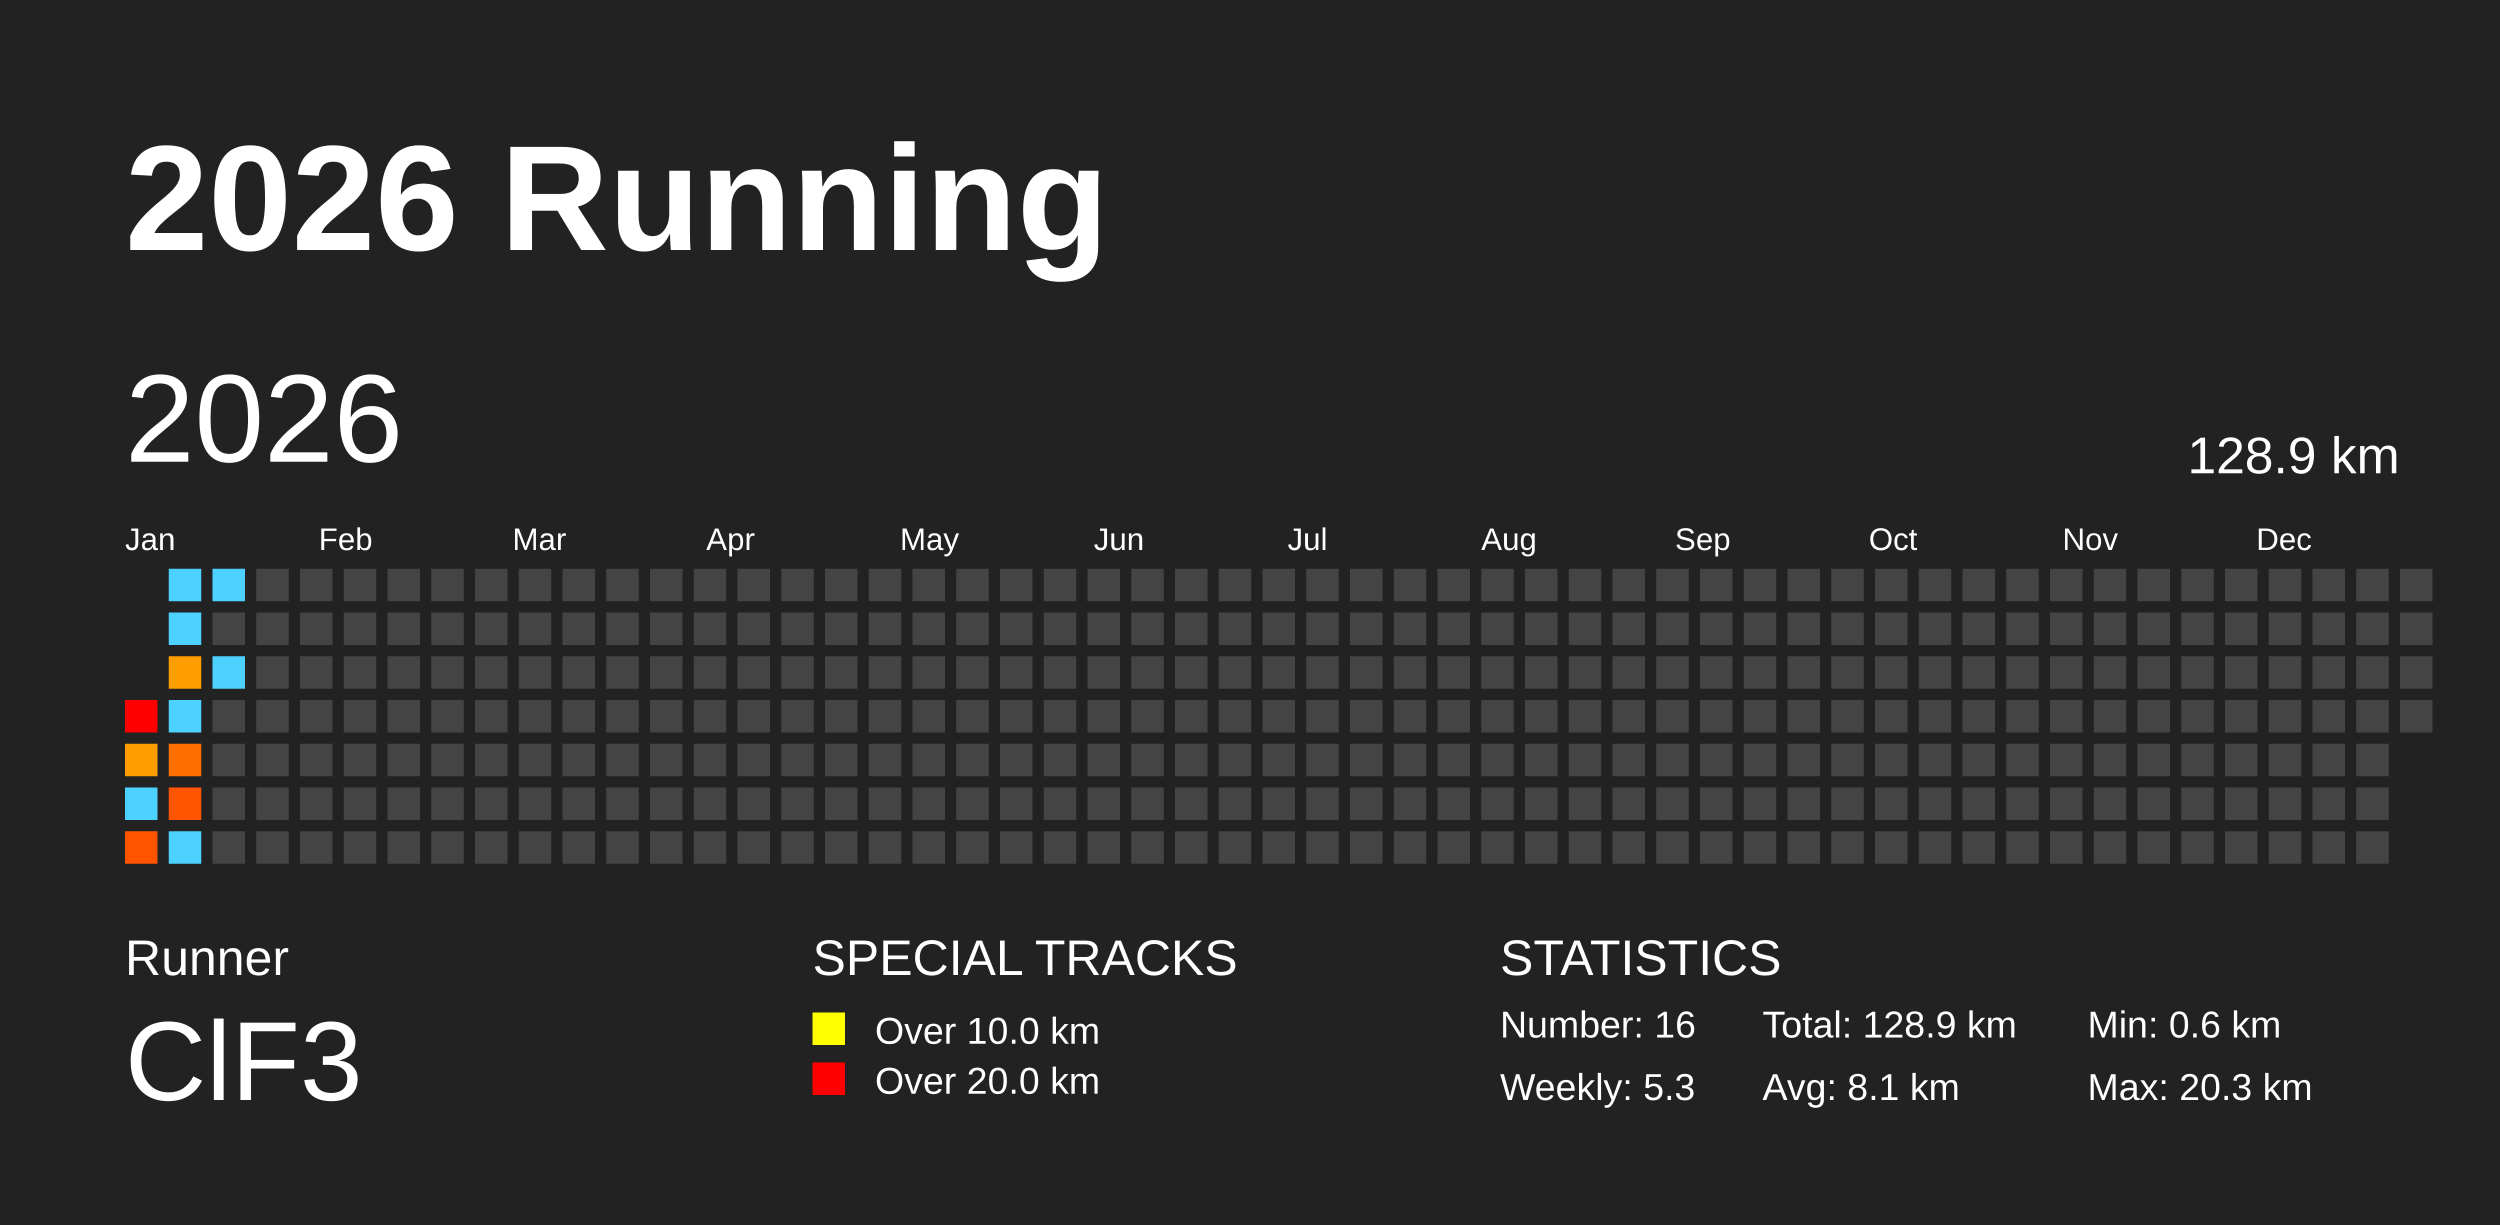
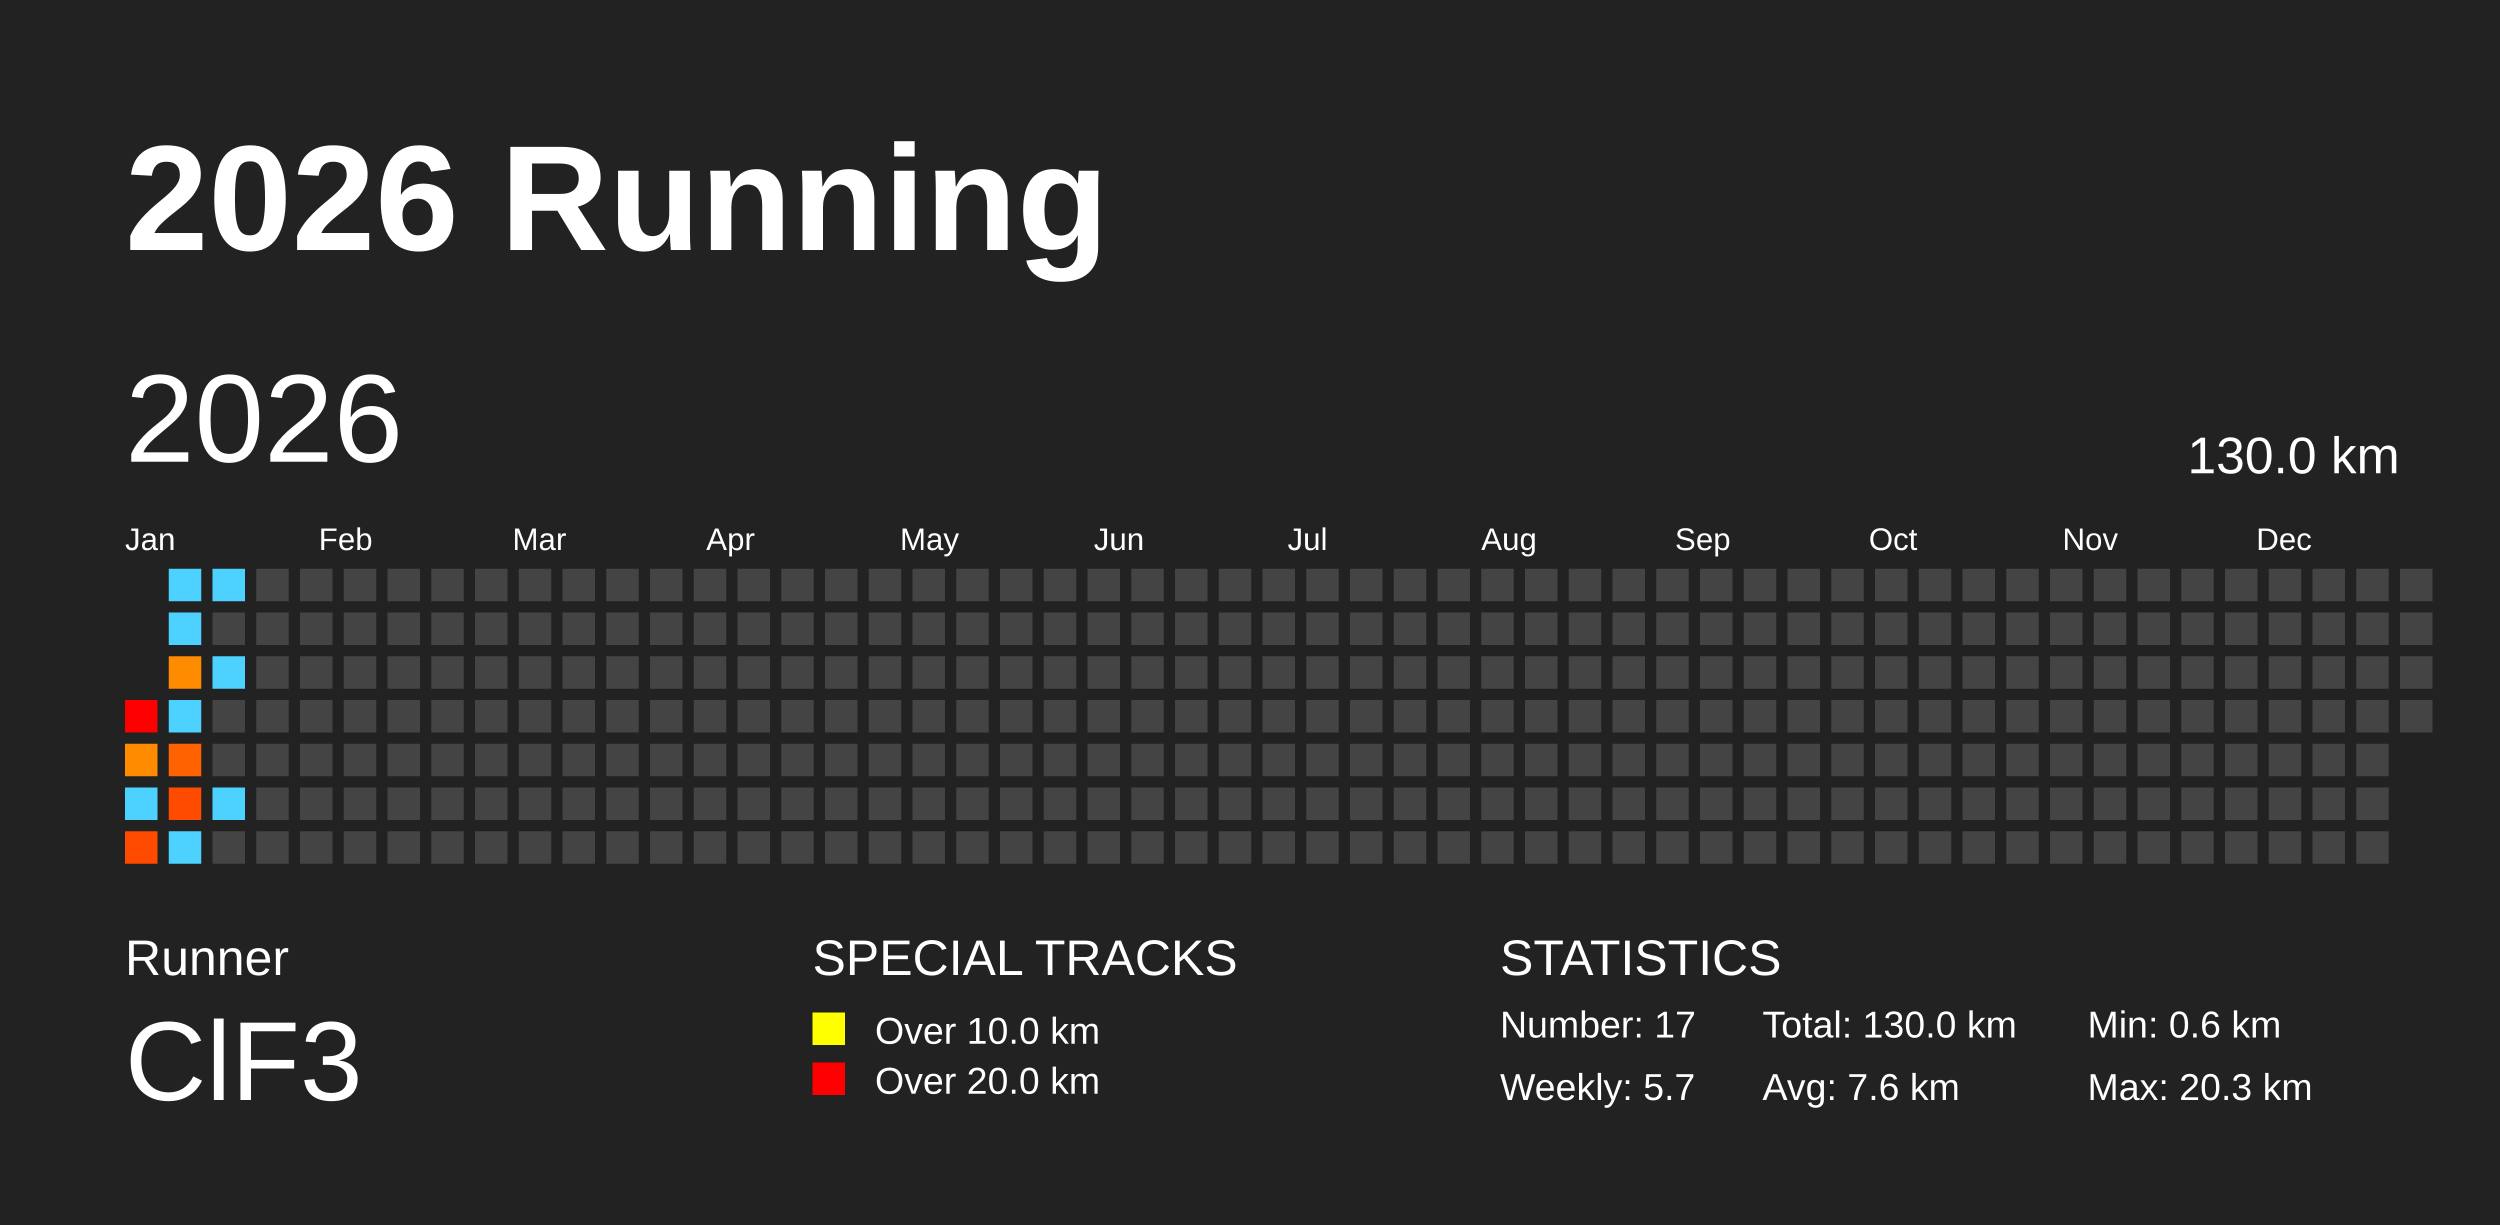
<svg xmlns="http://www.w3.org/2000/svg" baseProfile="full" height="98mm" version="1.1" viewBox="0,0,200,98" width="200mm">
  <defs />
  <rect fill="#222222" height="98" width="200" x="0" y="0" />
  <text fill="#FFFFFF" style="font-size:12px; font-family:Arial; font-weight:bold;" x="10" y="20">2026 Running</text>
  <text fill="#FFFFFF" style="font-size:4px; font-family:Arial" x="10" y="78">Runner</text>
  <text fill="#FFFFFF" style="font-size:9px; font-family:Arial" x="10" y="88">ClF3</text>
  <text fill="#FFFFFF" style="font-size:4px; font-family:Arial" x="65" y="78">SPECIAL TRACKS</text>
  <rect fill="yellow" height="2.6" width="2.6" x="65" y="81" />
  <text fill="#FFFFFF" style="font-size:3px; font-family:Arial" x="70" y="83.5">Over 10.0 km</text>
  <rect fill="red" height="2.6" width="2.6" x="65" y="85" />
  <text fill="#FFFFFF" style="font-size:3px; font-family:Arial" x="70" y="87.5">Over 20.0 km</text>
  <text fill="#FFFFFF" style="font-size:4px; font-family:Arial" x="120" y="78">STATISTICS</text>
-   <text fill="#FFFFFF" style="font-size:3px; font-family:Arial" x="120" y="83">Number: 16</text>
-   <text fill="#FFFFFF" style="font-size:3px; font-family:Arial" x="120" y="88">Weekly: 5.3</text>
-   <text fill="#FFFFFF" style="font-size:3px; font-family:Arial" x="141" y="83">Total: 128.9 km</text>
-   <text fill="#FFFFFF" style="font-size:3px; font-family:Arial" x="141" y="88">Avg: 8.1 km</text>
+   <text fill="#FFFFFF" style="font-size:3px; font-family:Arial" x="120" y="83">Number: 17</text>
+   <text fill="#FFFFFF" style="font-size:3px; font-family:Arial" x="120" y="88">Weekly: 5.7</text>
+   <text fill="#FFFFFF" style="font-size:3px; font-family:Arial" x="141" y="83">Total: 130.0 km</text>
+   <text fill="#FFFFFF" style="font-size:3px; font-family:Arial" x="141" y="88">Avg: 7.6 km</text>
  <text fill="#FFFFFF" style="font-size:3px; font-family:Arial" x="167" y="83">Min: 0.6 km</text>
  <text fill="#FFFFFF" style="font-size:3px; font-family:Arial" x="167" y="88">Max: 20.3 km</text>
  <text dominant-baseline="hanging" fill="#FFFFFF" style="font-size:10.0px; font-family:Arial;" x="10" y="30">2026</text>
-   <text dominant-baseline="hanging" fill="#FFFFFF" style="font-size:4.125px; font-family:Arial;" x="175" y="35">128.9 km</text>
+   <text dominant-baseline="hanging" fill="#FFFFFF" style="font-size:4.125px; font-family:Arial;" x="175" y="35">130.0 km</text>
  <text fill="#FFFFFF" style="font-size:2.5px; font-family:Arial" x="10.0" y="44">Jan</text>
  <text fill="#FFFFFF" style="font-size:2.5px; font-family:Arial" x="25.5" y="44">Feb</text>
  <text fill="#FFFFFF" style="font-size:2.5px; font-family:Arial" x="41.0" y="44">Mar</text>
  <text fill="#FFFFFF" style="font-size:2.5px; font-family:Arial" x="56.5" y="44">Apr</text>
  <text fill="#FFFFFF" style="font-size:2.5px; font-family:Arial" x="72.0" y="44">May</text>
  <text fill="#FFFFFF" style="font-size:2.5px; font-family:Arial" x="87.5" y="44">Jun</text>
  <text fill="#FFFFFF" style="font-size:2.5px; font-family:Arial" x="103.0" y="44">Jul</text>
  <text fill="#FFFFFF" style="font-size:2.5px; font-family:Arial" x="118.5" y="44">Aug</text>
  <text fill="#FFFFFF" style="font-size:2.5px; font-family:Arial" x="134.0" y="44">Sep</text>
  <text fill="#FFFFFF" style="font-size:2.5px; font-family:Arial" x="149.5" y="44">Oct</text>
  <text fill="#FFFFFF" style="font-size:2.5px; font-family:Arial" x="165.0" y="44">Nov</text>
  <text fill="#FFFFFF" style="font-size:2.5px; font-family:Arial" x="180.5" y="44">Dec</text>
  <rect fill="red" height="2.6" width="2.6" x="10.0" y="56.0" />
-   <rect fill="#ff9e00" height="2.6" width="2.6" x="10.0" y="59.5" />
+   <rect fill="#ff8c00" height="2.6" width="2.6" x="10.0" y="59.5" />
  <rect fill="#4dd2ff" height="2.6" width="2.6" x="10.0" y="63.0" />
-   <rect fill="#ff5500" height="2.6" width="2.6" x="10.0" y="66.5" />
+   <rect fill="#ff4b00" height="2.6" width="2.6" x="10.0" y="66.5" />
  <rect fill="#4dd2ff" height="2.6" width="2.6" x="13.5" y="45.5" />
  <rect fill="#4dd2ff" height="2.6" width="2.6" x="13.5" y="49.0" />
-   <rect fill="#ff9e00" height="2.6" width="2.6" x="13.5" y="52.5" />
+   <rect fill="#ff8c00" height="2.6" width="2.6" x="13.5" y="52.5" />
  <rect fill="#4dd2ff" height="2.6" width="2.6" x="13.5" y="56.0" />
-   <rect fill="#ff6f00" height="2.6" width="2.6" x="13.5" y="59.5" />
-   <rect fill="#ff5500" height="2.6" width="2.6" x="13.5" y="63.0" />
+   <rect fill="#ff6200" height="2.6" width="2.6" x="13.5" y="59.5" />
+   <rect fill="#ff4b00" height="2.6" width="2.6" x="13.5" y="63.0" />
  <rect fill="#4dd2ff" height="2.6" width="2.6" x="13.5" y="66.5" />
  <rect fill="#4dd2ff" height="2.6" width="2.6" x="17.0" y="45.5" />
  <rect fill="#444444" height="2.6" width="2.6" x="17.0" y="49.0" />
  <rect fill="#4dd2ff" height="2.6" width="2.6" x="17.0" y="52.5" />
  <rect fill="#444444" height="2.6" width="2.6" x="17.0" y="56.0" />
  <rect fill="#444444" height="2.6" width="2.6" x="17.0" y="59.5" />
-   <rect fill="#444444" height="2.6" width="2.6" x="17.0" y="63.0" />
+   <rect fill="#4dd2ff" height="2.6" width="2.6" x="17.0" y="63.0" />
  <rect fill="#444444" height="2.6" width="2.6" x="17.0" y="66.5" />
  <rect fill="#444444" height="2.6" width="2.6" x="20.5" y="45.5" />
  <rect fill="#444444" height="2.6" width="2.6" x="20.5" y="49.0" />
  <rect fill="#444444" height="2.6" width="2.6" x="20.5" y="52.5" />
  <rect fill="#444444" height="2.6" width="2.6" x="20.5" y="56.0" />
  <rect fill="#444444" height="2.6" width="2.6" x="20.5" y="59.5" />
  <rect fill="#444444" height="2.6" width="2.6" x="20.5" y="63.0" />
  <rect fill="#444444" height="2.6" width="2.6" x="20.5" y="66.5" />
  <rect fill="#444444" height="2.6" width="2.6" x="24.0" y="45.5" />
  <rect fill="#444444" height="2.6" width="2.6" x="24.0" y="49.0" />
  <rect fill="#444444" height="2.6" width="2.6" x="24.0" y="52.5" />
  <rect fill="#444444" height="2.6" width="2.6" x="24.0" y="56.0" />
  <rect fill="#444444" height="2.6" width="2.6" x="24.0" y="59.5" />
  <rect fill="#444444" height="2.6" width="2.6" x="24.0" y="63.0" />
  <rect fill="#444444" height="2.6" width="2.6" x="24.0" y="66.5" />
  <rect fill="#444444" height="2.6" width="2.6" x="27.5" y="45.5" />
  <rect fill="#444444" height="2.6" width="2.6" x="27.5" y="49.0" />
  <rect fill="#444444" height="2.6" width="2.6" x="27.5" y="52.5" />
  <rect fill="#444444" height="2.6" width="2.6" x="27.5" y="56.0" />
  <rect fill="#444444" height="2.6" width="2.6" x="27.5" y="59.5" />
  <rect fill="#444444" height="2.6" width="2.6" x="27.5" y="63.0" />
  <rect fill="#444444" height="2.6" width="2.6" x="27.5" y="66.5" />
  <rect fill="#444444" height="2.6" width="2.6" x="31.0" y="45.5" />
  <rect fill="#444444" height="2.6" width="2.6" x="31.0" y="49.0" />
  <rect fill="#444444" height="2.6" width="2.6" x="31.0" y="52.5" />
  <rect fill="#444444" height="2.6" width="2.6" x="31.0" y="56.0" />
  <rect fill="#444444" height="2.6" width="2.6" x="31.0" y="59.5" />
  <rect fill="#444444" height="2.6" width="2.6" x="31.0" y="63.0" />
  <rect fill="#444444" height="2.6" width="2.6" x="31.0" y="66.5" />
  <rect fill="#444444" height="2.6" width="2.6" x="34.5" y="45.5" />
  <rect fill="#444444" height="2.6" width="2.6" x="34.5" y="49.0" />
  <rect fill="#444444" height="2.6" width="2.6" x="34.5" y="52.5" />
  <rect fill="#444444" height="2.6" width="2.6" x="34.5" y="56.0" />
  <rect fill="#444444" height="2.6" width="2.6" x="34.5" y="59.5" />
  <rect fill="#444444" height="2.6" width="2.6" x="34.5" y="63.0" />
  <rect fill="#444444" height="2.6" width="2.6" x="34.5" y="66.5" />
  <rect fill="#444444" height="2.6" width="2.6" x="38.0" y="45.5" />
  <rect fill="#444444" height="2.6" width="2.6" x="38.0" y="49.0" />
  <rect fill="#444444" height="2.6" width="2.6" x="38.0" y="52.5" />
  <rect fill="#444444" height="2.6" width="2.6" x="38.0" y="56.0" />
  <rect fill="#444444" height="2.6" width="2.6" x="38.0" y="59.5" />
  <rect fill="#444444" height="2.6" width="2.6" x="38.0" y="63.0" />
  <rect fill="#444444" height="2.6" width="2.6" x="38.0" y="66.5" />
  <rect fill="#444444" height="2.6" width="2.6" x="41.5" y="45.5" />
  <rect fill="#444444" height="2.6" width="2.6" x="41.5" y="49.0" />
  <rect fill="#444444" height="2.6" width="2.6" x="41.5" y="52.5" />
  <rect fill="#444444" height="2.6" width="2.6" x="41.5" y="56.0" />
  <rect fill="#444444" height="2.6" width="2.6" x="41.5" y="59.5" />
  <rect fill="#444444" height="2.6" width="2.6" x="41.5" y="63.0" />
  <rect fill="#444444" height="2.6" width="2.6" x="41.5" y="66.5" />
  <rect fill="#444444" height="2.6" width="2.6" x="45.0" y="45.5" />
  <rect fill="#444444" height="2.6" width="2.6" x="45.0" y="49.0" />
  <rect fill="#444444" height="2.6" width="2.6" x="45.0" y="52.5" />
  <rect fill="#444444" height="2.6" width="2.6" x="45.0" y="56.0" />
  <rect fill="#444444" height="2.6" width="2.6" x="45.0" y="59.5" />
  <rect fill="#444444" height="2.6" width="2.6" x="45.0" y="63.0" />
  <rect fill="#444444" height="2.6" width="2.6" x="45.0" y="66.5" />
  <rect fill="#444444" height="2.6" width="2.6" x="48.5" y="45.5" />
  <rect fill="#444444" height="2.6" width="2.6" x="48.5" y="49.0" />
  <rect fill="#444444" height="2.6" width="2.6" x="48.5" y="52.5" />
  <rect fill="#444444" height="2.6" width="2.6" x="48.5" y="56.0" />
  <rect fill="#444444" height="2.6" width="2.6" x="48.5" y="59.5" />
  <rect fill="#444444" height="2.6" width="2.6" x="48.5" y="63.0" />
  <rect fill="#444444" height="2.6" width="2.6" x="48.5" y="66.5" />
  <rect fill="#444444" height="2.6" width="2.6" x="52.0" y="45.5" />
  <rect fill="#444444" height="2.6" width="2.6" x="52.0" y="49.0" />
  <rect fill="#444444" height="2.6" width="2.6" x="52.0" y="52.5" />
  <rect fill="#444444" height="2.6" width="2.6" x="52.0" y="56.0" />
  <rect fill="#444444" height="2.6" width="2.6" x="52.0" y="59.5" />
  <rect fill="#444444" height="2.6" width="2.6" x="52.0" y="63.0" />
  <rect fill="#444444" height="2.6" width="2.6" x="52.0" y="66.5" />
  <rect fill="#444444" height="2.6" width="2.6" x="55.5" y="45.5" />
  <rect fill="#444444" height="2.6" width="2.6" x="55.5" y="49.0" />
  <rect fill="#444444" height="2.6" width="2.6" x="55.5" y="52.5" />
  <rect fill="#444444" height="2.6" width="2.6" x="55.5" y="56.0" />
  <rect fill="#444444" height="2.6" width="2.6" x="55.5" y="59.5" />
  <rect fill="#444444" height="2.6" width="2.6" x="55.5" y="63.0" />
  <rect fill="#444444" height="2.6" width="2.6" x="55.5" y="66.5" />
  <rect fill="#444444" height="2.6" width="2.6" x="59.0" y="45.5" />
  <rect fill="#444444" height="2.6" width="2.6" x="59.0" y="49.0" />
  <rect fill="#444444" height="2.6" width="2.6" x="59.0" y="52.5" />
  <rect fill="#444444" height="2.6" width="2.6" x="59.0" y="56.0" />
  <rect fill="#444444" height="2.6" width="2.6" x="59.0" y="59.5" />
  <rect fill="#444444" height="2.6" width="2.6" x="59.0" y="63.0" />
  <rect fill="#444444" height="2.6" width="2.6" x="59.0" y="66.5" />
  <rect fill="#444444" height="2.6" width="2.6" x="62.5" y="45.5" />
  <rect fill="#444444" height="2.6" width="2.6" x="62.5" y="49.0" />
  <rect fill="#444444" height="2.6" width="2.6" x="62.5" y="52.5" />
  <rect fill="#444444" height="2.6" width="2.6" x="62.5" y="56.0" />
  <rect fill="#444444" height="2.6" width="2.6" x="62.5" y="59.5" />
  <rect fill="#444444" height="2.6" width="2.6" x="62.5" y="63.0" />
  <rect fill="#444444" height="2.6" width="2.6" x="62.5" y="66.5" />
  <rect fill="#444444" height="2.6" width="2.6" x="66.0" y="45.5" />
  <rect fill="#444444" height="2.6" width="2.6" x="66.0" y="49.0" />
  <rect fill="#444444" height="2.6" width="2.6" x="66.0" y="52.5" />
  <rect fill="#444444" height="2.6" width="2.6" x="66.0" y="56.0" />
  <rect fill="#444444" height="2.6" width="2.6" x="66.0" y="59.5" />
  <rect fill="#444444" height="2.6" width="2.6" x="66.0" y="63.0" />
  <rect fill="#444444" height="2.6" width="2.6" x="66.0" y="66.5" />
  <rect fill="#444444" height="2.6" width="2.6" x="69.5" y="45.5" />
  <rect fill="#444444" height="2.6" width="2.6" x="69.5" y="49.0" />
  <rect fill="#444444" height="2.6" width="2.6" x="69.5" y="52.5" />
  <rect fill="#444444" height="2.6" width="2.6" x="69.5" y="56.0" />
  <rect fill="#444444" height="2.6" width="2.6" x="69.5" y="59.5" />
  <rect fill="#444444" height="2.6" width="2.6" x="69.5" y="63.0" />
  <rect fill="#444444" height="2.6" width="2.6" x="69.5" y="66.5" />
  <rect fill="#444444" height="2.6" width="2.6" x="73.0" y="45.5" />
  <rect fill="#444444" height="2.6" width="2.6" x="73.0" y="49.0" />
  <rect fill="#444444" height="2.6" width="2.6" x="73.0" y="52.5" />
  <rect fill="#444444" height="2.6" width="2.6" x="73.0" y="56.0" />
  <rect fill="#444444" height="2.6" width="2.6" x="73.0" y="59.5" />
  <rect fill="#444444" height="2.6" width="2.6" x="73.0" y="63.0" />
  <rect fill="#444444" height="2.6" width="2.6" x="73.0" y="66.5" />
  <rect fill="#444444" height="2.6" width="2.6" x="76.5" y="45.5" />
  <rect fill="#444444" height="2.6" width="2.6" x="76.5" y="49.0" />
  <rect fill="#444444" height="2.6" width="2.6" x="76.5" y="52.5" />
  <rect fill="#444444" height="2.6" width="2.6" x="76.5" y="56.0" />
  <rect fill="#444444" height="2.6" width="2.6" x="76.5" y="59.5" />
  <rect fill="#444444" height="2.6" width="2.6" x="76.5" y="63.0" />
  <rect fill="#444444" height="2.6" width="2.6" x="76.5" y="66.5" />
  <rect fill="#444444" height="2.6" width="2.6" x="80.0" y="45.5" />
  <rect fill="#444444" height="2.6" width="2.6" x="80.0" y="49.0" />
  <rect fill="#444444" height="2.6" width="2.6" x="80.0" y="52.5" />
  <rect fill="#444444" height="2.6" width="2.6" x="80.0" y="56.0" />
  <rect fill="#444444" height="2.6" width="2.6" x="80.0" y="59.5" />
  <rect fill="#444444" height="2.6" width="2.6" x="80.0" y="63.0" />
  <rect fill="#444444" height="2.6" width="2.6" x="80.0" y="66.5" />
  <rect fill="#444444" height="2.6" width="2.6" x="83.5" y="45.5" />
  <rect fill="#444444" height="2.6" width="2.6" x="83.5" y="49.0" />
  <rect fill="#444444" height="2.6" width="2.6" x="83.5" y="52.5" />
  <rect fill="#444444" height="2.6" width="2.6" x="83.5" y="56.0" />
  <rect fill="#444444" height="2.6" width="2.6" x="83.5" y="59.5" />
  <rect fill="#444444" height="2.6" width="2.6" x="83.5" y="63.0" />
  <rect fill="#444444" height="2.6" width="2.6" x="83.5" y="66.5" />
  <rect fill="#444444" height="2.6" width="2.6" x="87.0" y="45.5" />
  <rect fill="#444444" height="2.6" width="2.6" x="87.0" y="49.0" />
  <rect fill="#444444" height="2.6" width="2.6" x="87.0" y="52.5" />
  <rect fill="#444444" height="2.6" width="2.6" x="87.0" y="56.0" />
  <rect fill="#444444" height="2.6" width="2.6" x="87.0" y="59.5" />
  <rect fill="#444444" height="2.6" width="2.6" x="87.0" y="63.0" />
  <rect fill="#444444" height="2.6" width="2.6" x="87.0" y="66.5" />
  <rect fill="#444444" height="2.6" width="2.6" x="90.5" y="45.5" />
  <rect fill="#444444" height="2.6" width="2.6" x="90.5" y="49.0" />
  <rect fill="#444444" height="2.6" width="2.6" x="90.5" y="52.5" />
  <rect fill="#444444" height="2.6" width="2.6" x="90.5" y="56.0" />
  <rect fill="#444444" height="2.6" width="2.6" x="90.5" y="59.5" />
  <rect fill="#444444" height="2.6" width="2.6" x="90.5" y="63.0" />
  <rect fill="#444444" height="2.6" width="2.6" x="90.5" y="66.5" />
  <rect fill="#444444" height="2.6" width="2.6" x="94.0" y="45.5" />
  <rect fill="#444444" height="2.6" width="2.6" x="94.0" y="49.0" />
  <rect fill="#444444" height="2.6" width="2.6" x="94.0" y="52.5" />
  <rect fill="#444444" height="2.6" width="2.6" x="94.0" y="56.0" />
  <rect fill="#444444" height="2.6" width="2.6" x="94.0" y="59.5" />
  <rect fill="#444444" height="2.6" width="2.6" x="94.0" y="63.0" />
  <rect fill="#444444" height="2.6" width="2.6" x="94.0" y="66.5" />
  <rect fill="#444444" height="2.6" width="2.6" x="97.5" y="45.5" />
  <rect fill="#444444" height="2.6" width="2.6" x="97.5" y="49.0" />
  <rect fill="#444444" height="2.6" width="2.6" x="97.5" y="52.5" />
  <rect fill="#444444" height="2.6" width="2.6" x="97.5" y="56.0" />
  <rect fill="#444444" height="2.6" width="2.6" x="97.5" y="59.5" />
  <rect fill="#444444" height="2.6" width="2.6" x="97.5" y="63.0" />
  <rect fill="#444444" height="2.6" width="2.6" x="97.5" y="66.5" />
  <rect fill="#444444" height="2.6" width="2.6" x="101.0" y="45.5" />
  <rect fill="#444444" height="2.6" width="2.6" x="101.0" y="49.0" />
  <rect fill="#444444" height="2.6" width="2.6" x="101.0" y="52.5" />
  <rect fill="#444444" height="2.6" width="2.6" x="101.0" y="56.0" />
  <rect fill="#444444" height="2.6" width="2.6" x="101.0" y="59.5" />
  <rect fill="#444444" height="2.6" width="2.6" x="101.0" y="63.0" />
  <rect fill="#444444" height="2.6" width="2.6" x="101.0" y="66.5" />
  <rect fill="#444444" height="2.6" width="2.6" x="104.5" y="45.5" />
  <rect fill="#444444" height="2.6" width="2.6" x="104.5" y="49.0" />
  <rect fill="#444444" height="2.6" width="2.6" x="104.5" y="52.5" />
  <rect fill="#444444" height="2.6" width="2.6" x="104.5" y="56.0" />
  <rect fill="#444444" height="2.6" width="2.6" x="104.5" y="59.5" />
  <rect fill="#444444" height="2.6" width="2.6" x="104.5" y="63.0" />
  <rect fill="#444444" height="2.6" width="2.6" x="104.5" y="66.5" />
  <rect fill="#444444" height="2.6" width="2.6" x="108.0" y="45.5" />
  <rect fill="#444444" height="2.6" width="2.6" x="108.0" y="49.0" />
  <rect fill="#444444" height="2.6" width="2.6" x="108.0" y="52.5" />
  <rect fill="#444444" height="2.6" width="2.6" x="108.0" y="56.0" />
  <rect fill="#444444" height="2.6" width="2.6" x="108.0" y="59.5" />
  <rect fill="#444444" height="2.6" width="2.6" x="108.0" y="63.0" />
  <rect fill="#444444" height="2.6" width="2.6" x="108.0" y="66.5" />
  <rect fill="#444444" height="2.6" width="2.6" x="111.5" y="45.5" />
  <rect fill="#444444" height="2.6" width="2.6" x="111.5" y="49.0" />
  <rect fill="#444444" height="2.6" width="2.6" x="111.5" y="52.5" />
  <rect fill="#444444" height="2.6" width="2.6" x="111.5" y="56.0" />
  <rect fill="#444444" height="2.6" width="2.6" x="111.5" y="59.5" />
  <rect fill="#444444" height="2.6" width="2.6" x="111.5" y="63.0" />
  <rect fill="#444444" height="2.6" width="2.6" x="111.5" y="66.5" />
  <rect fill="#444444" height="2.6" width="2.6" x="115.0" y="45.5" />
  <rect fill="#444444" height="2.6" width="2.6" x="115.0" y="49.0" />
  <rect fill="#444444" height="2.6" width="2.6" x="115.0" y="52.5" />
  <rect fill="#444444" height="2.6" width="2.6" x="115.0" y="56.0" />
  <rect fill="#444444" height="2.6" width="2.6" x="115.0" y="59.5" />
  <rect fill="#444444" height="2.6" width="2.6" x="115.0" y="63.0" />
  <rect fill="#444444" height="2.6" width="2.6" x="115.0" y="66.5" />
  <rect fill="#444444" height="2.6" width="2.6" x="118.5" y="45.5" />
  <rect fill="#444444" height="2.6" width="2.6" x="118.5" y="49.0" />
  <rect fill="#444444" height="2.6" width="2.6" x="118.5" y="52.5" />
  <rect fill="#444444" height="2.6" width="2.6" x="118.5" y="56.0" />
  <rect fill="#444444" height="2.6" width="2.6" x="118.5" y="59.5" />
  <rect fill="#444444" height="2.6" width="2.6" x="118.5" y="63.0" />
  <rect fill="#444444" height="2.6" width="2.6" x="118.5" y="66.5" />
  <rect fill="#444444" height="2.6" width="2.6" x="122.0" y="45.5" />
  <rect fill="#444444" height="2.6" width="2.6" x="122.0" y="49.0" />
  <rect fill="#444444" height="2.6" width="2.6" x="122.0" y="52.5" />
  <rect fill="#444444" height="2.6" width="2.6" x="122.0" y="56.0" />
  <rect fill="#444444" height="2.6" width="2.6" x="122.0" y="59.5" />
  <rect fill="#444444" height="2.6" width="2.6" x="122.0" y="63.0" />
  <rect fill="#444444" height="2.6" width="2.6" x="122.0" y="66.5" />
  <rect fill="#444444" height="2.6" width="2.6" x="125.5" y="45.5" />
  <rect fill="#444444" height="2.6" width="2.6" x="125.5" y="49.0" />
  <rect fill="#444444" height="2.6" width="2.6" x="125.5" y="52.5" />
  <rect fill="#444444" height="2.6" width="2.6" x="125.5" y="56.0" />
  <rect fill="#444444" height="2.6" width="2.6" x="125.5" y="59.5" />
  <rect fill="#444444" height="2.6" width="2.6" x="125.5" y="63.0" />
  <rect fill="#444444" height="2.6" width="2.6" x="125.5" y="66.5" />
  <rect fill="#444444" height="2.6" width="2.6" x="129.0" y="45.5" />
  <rect fill="#444444" height="2.6" width="2.6" x="129.0" y="49.0" />
  <rect fill="#444444" height="2.6" width="2.6" x="129.0" y="52.5" />
  <rect fill="#444444" height="2.6" width="2.6" x="129.0" y="56.0" />
  <rect fill="#444444" height="2.6" width="2.6" x="129.0" y="59.5" />
  <rect fill="#444444" height="2.6" width="2.6" x="129.0" y="63.0" />
  <rect fill="#444444" height="2.6" width="2.6" x="129.0" y="66.5" />
  <rect fill="#444444" height="2.6" width="2.6" x="132.5" y="45.5" />
  <rect fill="#444444" height="2.6" width="2.6" x="132.5" y="49.0" />
  <rect fill="#444444" height="2.6" width="2.6" x="132.5" y="52.5" />
  <rect fill="#444444" height="2.6" width="2.6" x="132.5" y="56.0" />
  <rect fill="#444444" height="2.6" width="2.6" x="132.5" y="59.5" />
  <rect fill="#444444" height="2.6" width="2.6" x="132.5" y="63.0" />
  <rect fill="#444444" height="2.6" width="2.6" x="132.5" y="66.5" />
  <rect fill="#444444" height="2.6" width="2.6" x="136.0" y="45.5" />
  <rect fill="#444444" height="2.6" width="2.6" x="136.0" y="49.0" />
  <rect fill="#444444" height="2.6" width="2.6" x="136.0" y="52.5" />
  <rect fill="#444444" height="2.6" width="2.6" x="136.0" y="56.0" />
  <rect fill="#444444" height="2.6" width="2.6" x="136.0" y="59.5" />
  <rect fill="#444444" height="2.6" width="2.6" x="136.0" y="63.0" />
  <rect fill="#444444" height="2.6" width="2.6" x="136.0" y="66.5" />
  <rect fill="#444444" height="2.6" width="2.6" x="139.5" y="45.5" />
  <rect fill="#444444" height="2.6" width="2.6" x="139.5" y="49.0" />
  <rect fill="#444444" height="2.6" width="2.6" x="139.5" y="52.5" />
  <rect fill="#444444" height="2.6" width="2.6" x="139.5" y="56.0" />
  <rect fill="#444444" height="2.6" width="2.6" x="139.5" y="59.5" />
  <rect fill="#444444" height="2.6" width="2.6" x="139.5" y="63.0" />
  <rect fill="#444444" height="2.6" width="2.6" x="139.5" y="66.5" />
  <rect fill="#444444" height="2.6" width="2.6" x="143.0" y="45.5" />
  <rect fill="#444444" height="2.6" width="2.6" x="143.0" y="49.0" />
  <rect fill="#444444" height="2.6" width="2.6" x="143.0" y="52.5" />
  <rect fill="#444444" height="2.6" width="2.6" x="143.0" y="56.0" />
  <rect fill="#444444" height="2.6" width="2.6" x="143.0" y="59.5" />
  <rect fill="#444444" height="2.6" width="2.6" x="143.0" y="63.0" />
  <rect fill="#444444" height="2.6" width="2.6" x="143.0" y="66.5" />
  <rect fill="#444444" height="2.6" width="2.6" x="146.5" y="45.5" />
  <rect fill="#444444" height="2.6" width="2.6" x="146.5" y="49.0" />
  <rect fill="#444444" height="2.6" width="2.6" x="146.5" y="52.5" />
  <rect fill="#444444" height="2.6" width="2.6" x="146.5" y="56.0" />
  <rect fill="#444444" height="2.6" width="2.6" x="146.5" y="59.5" />
  <rect fill="#444444" height="2.6" width="2.6" x="146.5" y="63.0" />
  <rect fill="#444444" height="2.6" width="2.6" x="146.5" y="66.5" />
  <rect fill="#444444" height="2.6" width="2.6" x="150.0" y="45.5" />
  <rect fill="#444444" height="2.6" width="2.6" x="150.0" y="49.0" />
  <rect fill="#444444" height="2.6" width="2.6" x="150.0" y="52.5" />
  <rect fill="#444444" height="2.6" width="2.6" x="150.0" y="56.0" />
  <rect fill="#444444" height="2.6" width="2.6" x="150.0" y="59.5" />
  <rect fill="#444444" height="2.6" width="2.6" x="150.0" y="63.0" />
  <rect fill="#444444" height="2.6" width="2.6" x="150.0" y="66.5" />
  <rect fill="#444444" height="2.6" width="2.6" x="153.5" y="45.5" />
  <rect fill="#444444" height="2.6" width="2.6" x="153.5" y="49.0" />
  <rect fill="#444444" height="2.6" width="2.6" x="153.5" y="52.5" />
  <rect fill="#444444" height="2.6" width="2.6" x="153.5" y="56.0" />
  <rect fill="#444444" height="2.6" width="2.6" x="153.5" y="59.5" />
  <rect fill="#444444" height="2.6" width="2.6" x="153.5" y="63.0" />
  <rect fill="#444444" height="2.6" width="2.6" x="153.5" y="66.5" />
  <rect fill="#444444" height="2.6" width="2.6" x="157.0" y="45.5" />
  <rect fill="#444444" height="2.6" width="2.6" x="157.0" y="49.0" />
  <rect fill="#444444" height="2.6" width="2.6" x="157.0" y="52.5" />
  <rect fill="#444444" height="2.6" width="2.6" x="157.0" y="56.0" />
  <rect fill="#444444" height="2.6" width="2.6" x="157.0" y="59.5" />
  <rect fill="#444444" height="2.6" width="2.6" x="157.0" y="63.0" />
  <rect fill="#444444" height="2.6" width="2.6" x="157.0" y="66.5" />
  <rect fill="#444444" height="2.6" width="2.6" x="160.5" y="45.5" />
  <rect fill="#444444" height="2.6" width="2.6" x="160.5" y="49.0" />
  <rect fill="#444444" height="2.6" width="2.6" x="160.5" y="52.5" />
  <rect fill="#444444" height="2.6" width="2.6" x="160.5" y="56.0" />
  <rect fill="#444444" height="2.6" width="2.6" x="160.5" y="59.5" />
  <rect fill="#444444" height="2.6" width="2.6" x="160.5" y="63.0" />
  <rect fill="#444444" height="2.6" width="2.6" x="160.5" y="66.5" />
  <rect fill="#444444" height="2.6" width="2.6" x="164.0" y="45.5" />
  <rect fill="#444444" height="2.6" width="2.6" x="164.0" y="49.0" />
  <rect fill="#444444" height="2.6" width="2.6" x="164.0" y="52.5" />
  <rect fill="#444444" height="2.6" width="2.6" x="164.0" y="56.0" />
  <rect fill="#444444" height="2.6" width="2.6" x="164.0" y="59.5" />
  <rect fill="#444444" height="2.6" width="2.6" x="164.0" y="63.0" />
  <rect fill="#444444" height="2.6" width="2.6" x="164.0" y="66.5" />
  <rect fill="#444444" height="2.6" width="2.6" x="167.5" y="45.5" />
  <rect fill="#444444" height="2.6" width="2.6" x="167.5" y="49.0" />
  <rect fill="#444444" height="2.6" width="2.6" x="167.5" y="52.5" />
  <rect fill="#444444" height="2.6" width="2.6" x="167.5" y="56.0" />
  <rect fill="#444444" height="2.6" width="2.6" x="167.5" y="59.5" />
  <rect fill="#444444" height="2.6" width="2.6" x="167.5" y="63.0" />
  <rect fill="#444444" height="2.6" width="2.6" x="167.5" y="66.5" />
  <rect fill="#444444" height="2.6" width="2.6" x="171.0" y="45.5" />
  <rect fill="#444444" height="2.6" width="2.6" x="171.0" y="49.0" />
  <rect fill="#444444" height="2.6" width="2.6" x="171.0" y="52.5" />
  <rect fill="#444444" height="2.6" width="2.6" x="171.0" y="56.0" />
  <rect fill="#444444" height="2.6" width="2.6" x="171.0" y="59.5" />
  <rect fill="#444444" height="2.6" width="2.6" x="171.0" y="63.0" />
  <rect fill="#444444" height="2.6" width="2.6" x="171.0" y="66.5" />
  <rect fill="#444444" height="2.6" width="2.6" x="174.5" y="45.5" />
  <rect fill="#444444" height="2.6" width="2.6" x="174.5" y="49.0" />
  <rect fill="#444444" height="2.6" width="2.6" x="174.5" y="52.5" />
  <rect fill="#444444" height="2.6" width="2.6" x="174.5" y="56.0" />
  <rect fill="#444444" height="2.6" width="2.6" x="174.5" y="59.5" />
  <rect fill="#444444" height="2.6" width="2.6" x="174.5" y="63.0" />
  <rect fill="#444444" height="2.6" width="2.6" x="174.5" y="66.5" />
  <rect fill="#444444" height="2.6" width="2.6" x="178.0" y="45.5" />
  <rect fill="#444444" height="2.6" width="2.6" x="178.0" y="49.0" />
  <rect fill="#444444" height="2.6" width="2.6" x="178.0" y="52.5" />
  <rect fill="#444444" height="2.6" width="2.6" x="178.0" y="56.0" />
  <rect fill="#444444" height="2.6" width="2.6" x="178.0" y="59.5" />
  <rect fill="#444444" height="2.6" width="2.6" x="178.0" y="63.0" />
  <rect fill="#444444" height="2.6" width="2.6" x="178.0" y="66.5" />
  <rect fill="#444444" height="2.6" width="2.6" x="181.5" y="45.5" />
  <rect fill="#444444" height="2.6" width="2.6" x="181.5" y="49.0" />
  <rect fill="#444444" height="2.6" width="2.6" x="181.5" y="52.5" />
  <rect fill="#444444" height="2.6" width="2.6" x="181.5" y="56.0" />
  <rect fill="#444444" height="2.6" width="2.6" x="181.5" y="59.5" />
  <rect fill="#444444" height="2.6" width="2.6" x="181.5" y="63.0" />
  <rect fill="#444444" height="2.6" width="2.6" x="181.5" y="66.5" />
  <rect fill="#444444" height="2.6" width="2.6" x="185.0" y="45.5" />
  <rect fill="#444444" height="2.6" width="2.6" x="185.0" y="49.0" />
  <rect fill="#444444" height="2.6" width="2.6" x="185.0" y="52.5" />
  <rect fill="#444444" height="2.6" width="2.6" x="185.0" y="56.0" />
  <rect fill="#444444" height="2.6" width="2.6" x="185.0" y="59.5" />
  <rect fill="#444444" height="2.6" width="2.6" x="185.0" y="63.0" />
  <rect fill="#444444" height="2.6" width="2.6" x="185.0" y="66.5" />
  <rect fill="#444444" height="2.6" width="2.6" x="188.5" y="45.5" />
  <rect fill="#444444" height="2.6" width="2.6" x="188.5" y="49.0" />
  <rect fill="#444444" height="2.6" width="2.6" x="188.5" y="52.5" />
  <rect fill="#444444" height="2.6" width="2.6" x="188.5" y="56.0" />
  <rect fill="#444444" height="2.6" width="2.6" x="188.5" y="59.5" />
  <rect fill="#444444" height="2.6" width="2.6" x="188.5" y="63.0" />
  <rect fill="#444444" height="2.6" width="2.6" x="188.5" y="66.5" />
  <rect fill="#444444" height="2.6" width="2.6" x="192.0" y="45.5" />
  <rect fill="#444444" height="2.6" width="2.6" x="192.0" y="49.0" />
  <rect fill="#444444" height="2.6" width="2.6" x="192.0" y="52.5" />
  <rect fill="#444444" height="2.6" width="2.6" x="192.0" y="56.0" />
</svg>
